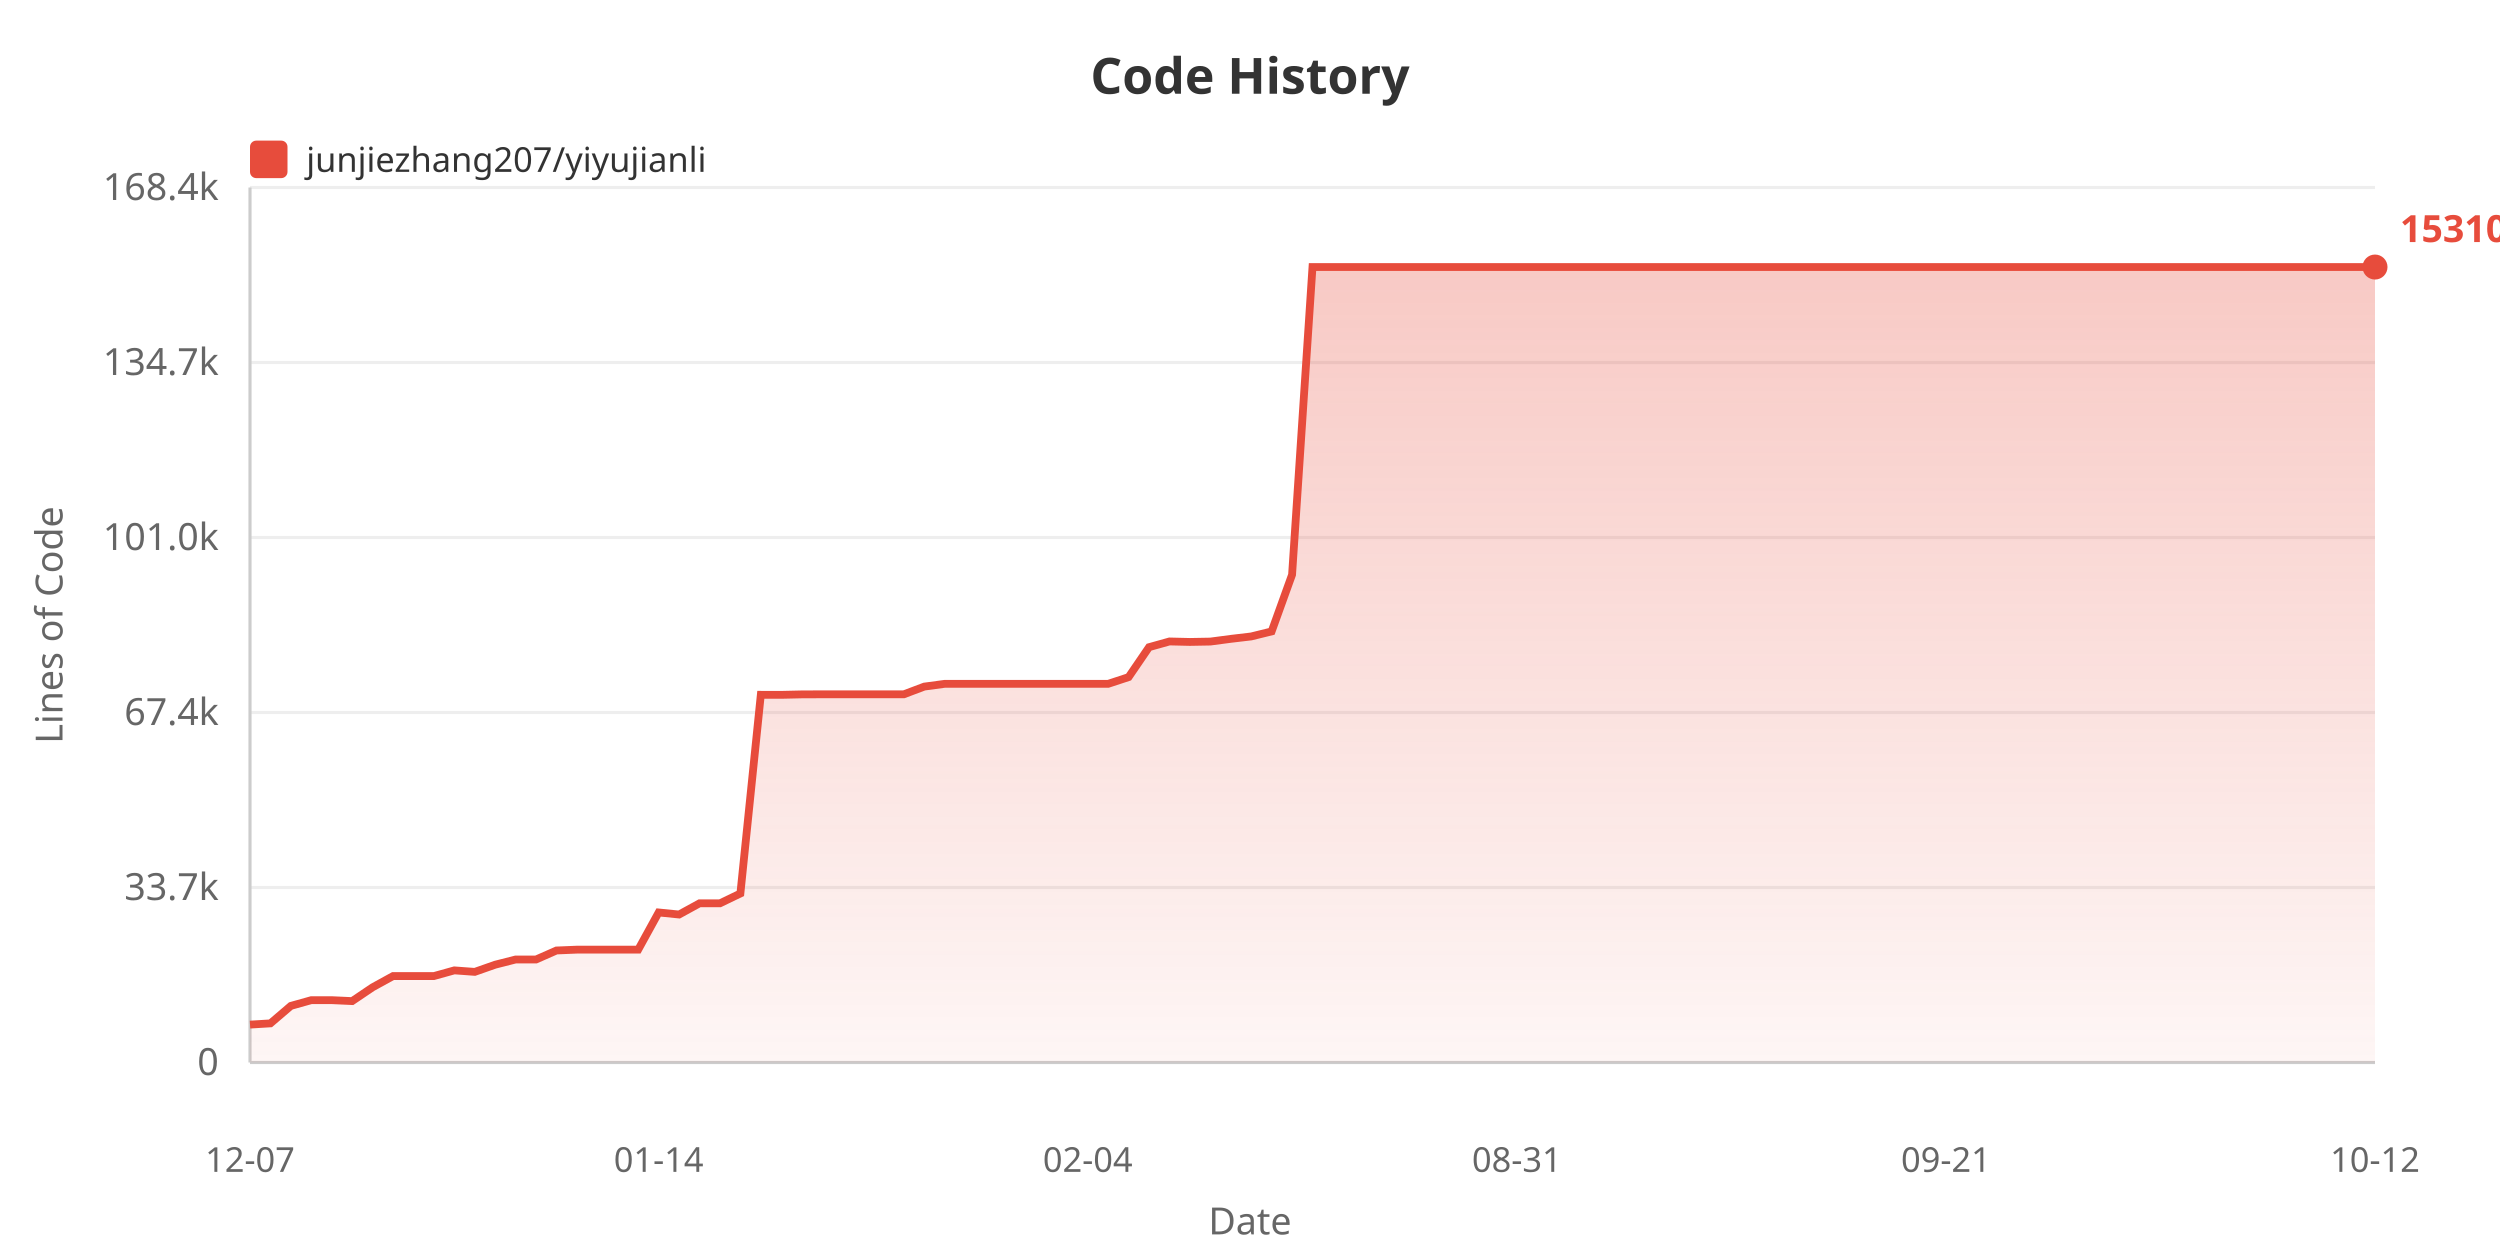
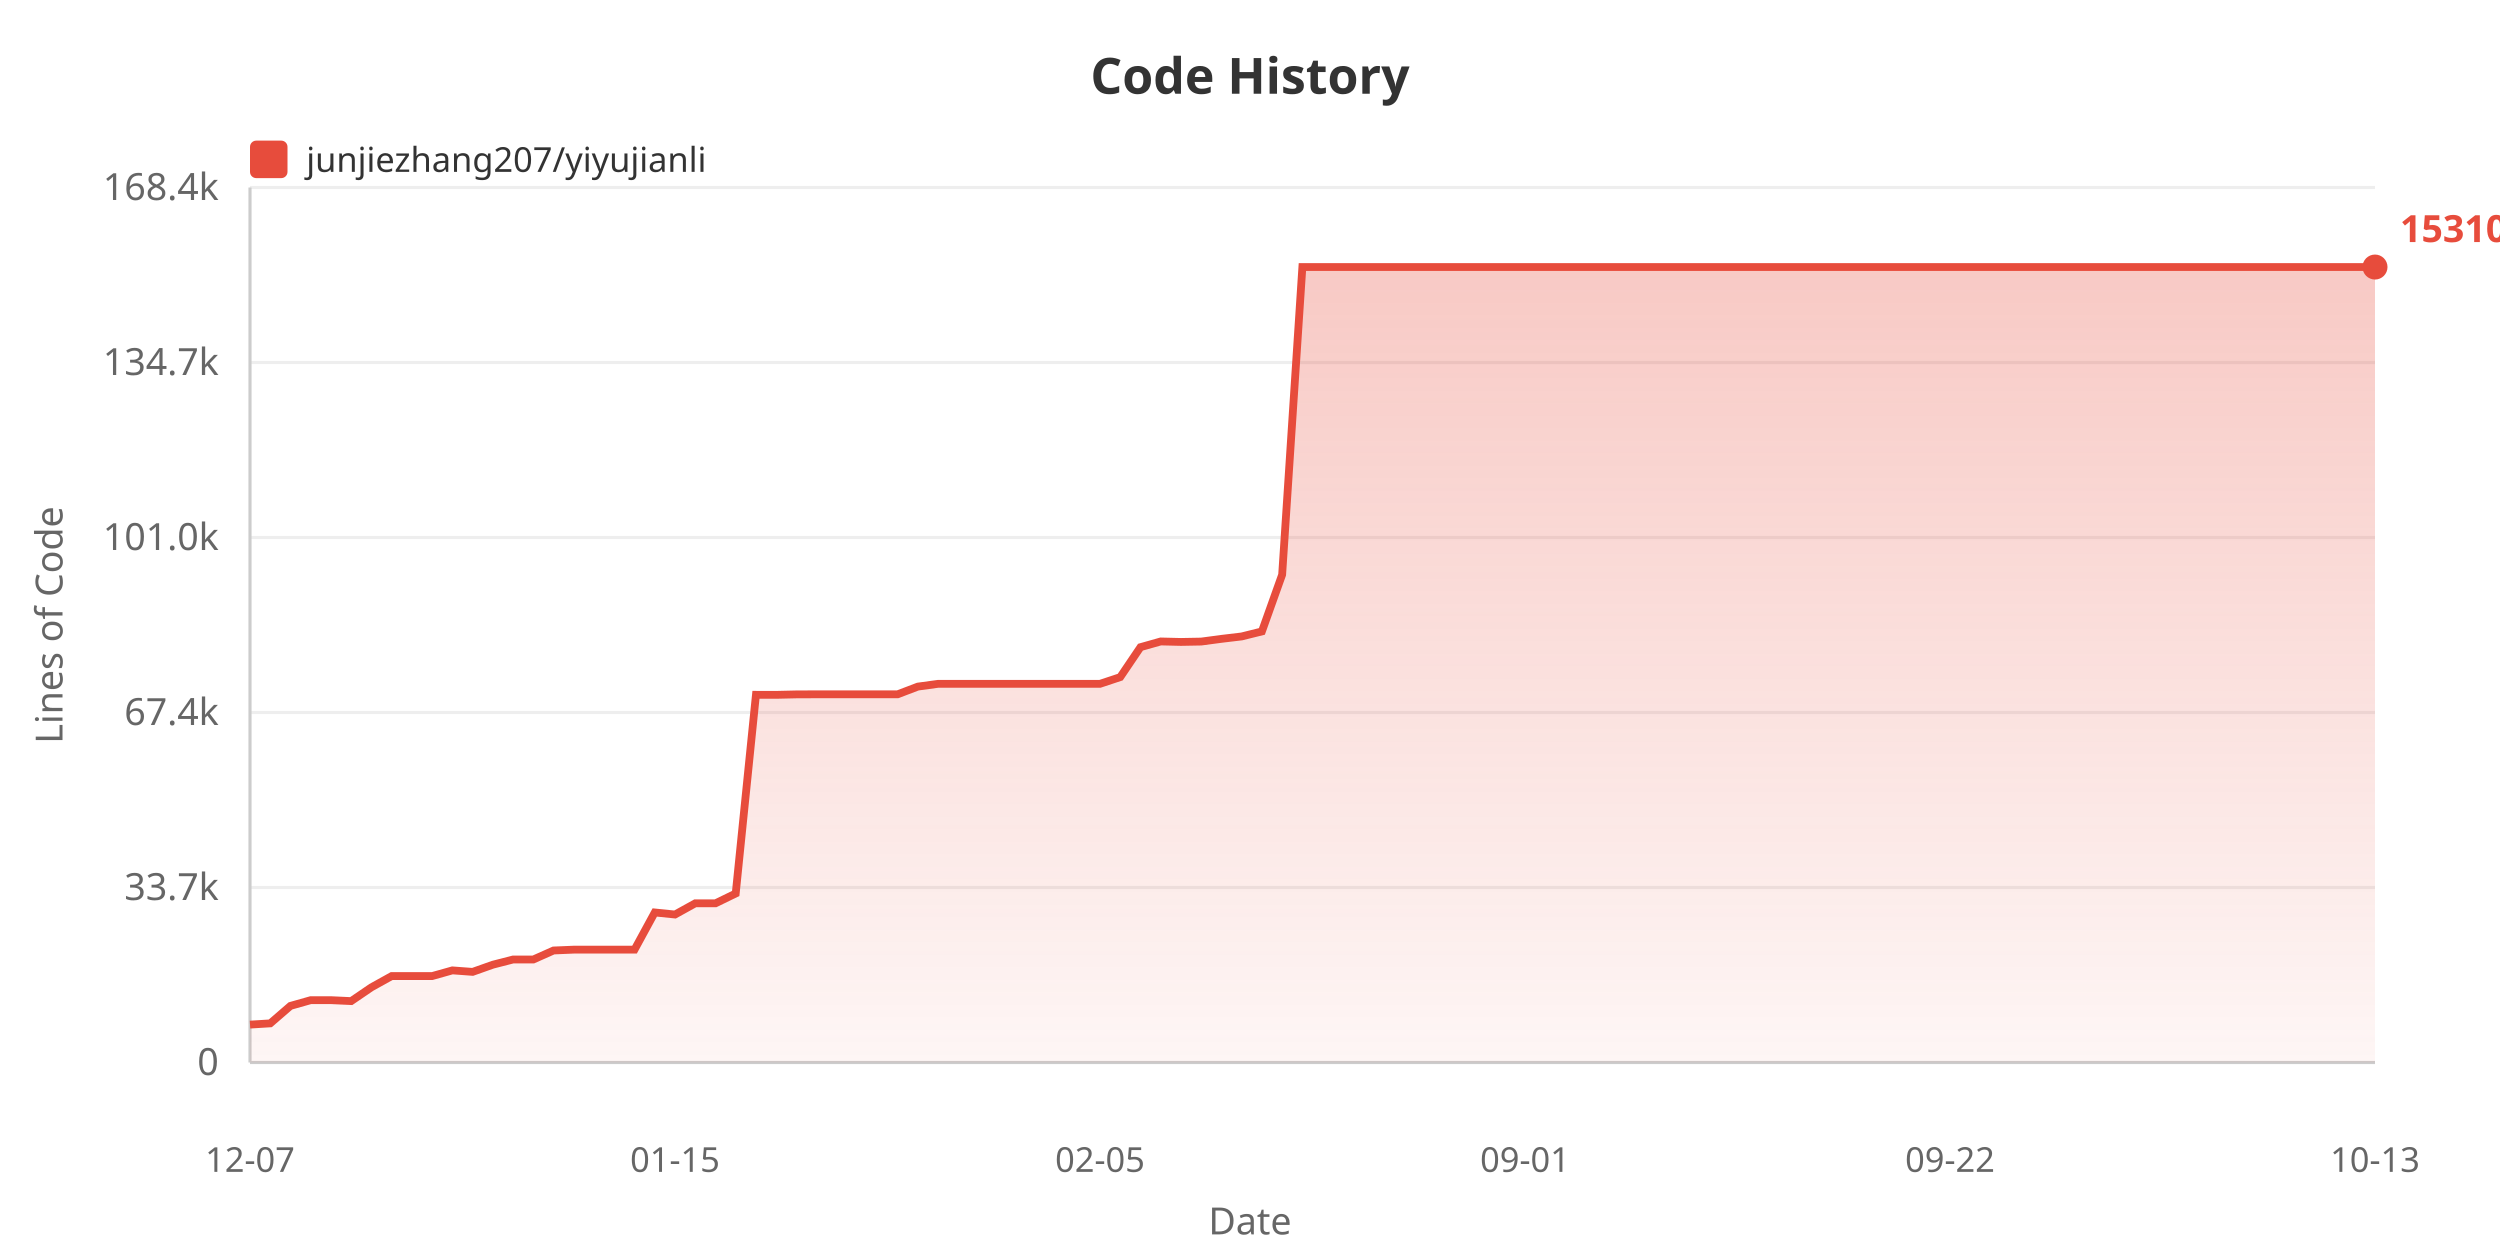
<svg xmlns="http://www.w3.org/2000/svg" width="800" height="400">
  <defs>
    <linearGradient id="areaGrad" x1="0%" y1="0%" x2="0%" y2="100%">
      <stop offset="0%" style="stop-color:#e74c3c;stop-opacity:0.3" />
      <stop offset="100%" style="stop-color:#e74c3c;stop-opacity:0.05" />
    </linearGradient>
  </defs>
  <rect width="100%" height="100%" fill="#ffffff" />
  <text x="400" y="30" fill="#333" font-size="16" font-weight="bold" text-anchor="middle" font-family="sans-serif">Code History</text>
  <rect x="80" y="45" width="12" height="12" fill="#e74c3c" rx="2" />
  <text x="98" y="55" fill="#333" font-size="11" font-family="sans-serif">junjiezhang207/yiyujianli</text>
  <text x="20" y="200" fill="#666" font-size="12" text-anchor="middle" font-family="sans-serif" transform="rotate(-90, 20, 200)">Lines of Code</text>
  <text x="70" y="344.0" fill="#666" font-size="12" text-anchor="end" font-family="sans-serif">0</text>
  <line x1="80" y1="340.0" x2="760" y2="340.0" stroke="#eee" stroke-width="1" />
  <text x="70" y="288.0" fill="#666" font-size="12" text-anchor="end" font-family="sans-serif">33.7k</text>
  <line x1="80" y1="284.0" x2="760" y2="284.0" stroke="#eee" stroke-width="1" />
  <text x="70" y="232.0" fill="#666" font-size="12" text-anchor="end" font-family="sans-serif">67.4k</text>
  <line x1="80" y1="228.0" x2="760" y2="228.0" stroke="#eee" stroke-width="1" />
  <text x="70" y="176.0" fill="#666" font-size="12" text-anchor="end" font-family="sans-serif">101.0k</text>
  <line x1="80" y1="172.0" x2="760" y2="172.0" stroke="#eee" stroke-width="1" />
  <text x="70" y="120.0" fill="#666" font-size="12" text-anchor="end" font-family="sans-serif">134.7k</text>
  <line x1="80" y1="116.0" x2="760" y2="116.0" stroke="#eee" stroke-width="1" />
  <text x="70" y="64.0" fill="#666" font-size="12" text-anchor="end" font-family="sans-serif">168.4k</text>
  <line x1="80" y1="60.0" x2="760" y2="60.0" stroke="#eee" stroke-width="1" />
  <line x1="80" y1="60" x2="80" y2="340" stroke="#ccc" stroke-width="1" />
  <line x1="80" y1="340" x2="760" y2="340" stroke="#ccc" stroke-width="1" />
-   <polygon points="80,340 80.0,327.875 86.538,327.478 93.077,321.885 99.615,320.051 106.154,320.051 112.692,320.353 119.231,315.938 125.769,312.343 132.308,312.343 138.846,312.343 145.385,310.521 151.923,311.002 158.462,308.704 165.0,307.038 171.538,307.038 178.077,304.155 184.615,303.887 191.154,303.887 197.692,303.887 204.231,303.887 210.769,291.987 217.308,292.647 223.846,289.064 230.385,289.064 236.923,285.908 243.462,222.337 250.0,222.354 256.538,222.202 263.077,222.177 269.615,222.177 276.154,222.177 282.692,222.177 289.231,222.177 295.769,219.71 302.308,218.826 308.846,218.826 315.385,218.826 321.923,218.826 328.462,218.826 335.0,218.826 341.538,218.826 348.077,218.826 354.615,218.826 361.154,216.673 367.692,207.098 374.231,205.267 380.769,205.424 387.308,205.302 393.846,204.436 400.385,203.663 406.923,202.054 413.462,183.908 420.0,85.455 426.538,85.455 433.077,85.455 439.615,85.455 446.154,85.455 452.692,85.455 459.231,85.455 465.769,85.455 472.308,85.455 478.846,85.455 485.385,85.455 491.923,85.455 498.462,85.455 505.0,85.455 511.538,85.455 518.077,85.455 524.615,85.455 531.154,85.455 537.692,85.455 544.231,85.455 550.769,85.455 557.308,85.455 563.846,85.455 570.385,85.455 576.923,85.455 583.462,85.455 590.0,85.455 596.538,85.455 603.077,85.455 609.615,85.455 616.154,85.455 622.692,85.455 629.231,85.455 635.769,85.455 642.308,85.455 648.846,85.455 655.385,85.455 661.923,85.455 668.462,85.455 675.0,85.455 681.538,85.455 688.077,85.455 694.615,85.455 701.154,85.455 707.692,85.455 714.231,85.455 720.769,85.455 727.308,85.455 733.846,85.455 740.385,85.455 746.923,85.455 753.462,85.455 760.0,85.455 760.0,340" fill="url(#areaGrad)" />
-   <polyline points="80.0,327.875 86.538,327.478 93.077,321.885 99.615,320.051 106.154,320.051 112.692,320.353 119.231,315.938 125.769,312.343 132.308,312.343 138.846,312.343 145.385,310.521 151.923,311.002 158.462,308.704 165.0,307.038 171.538,307.038 178.077,304.155 184.615,303.887 191.154,303.887 197.692,303.887 204.231,303.887 210.769,291.987 217.308,292.647 223.846,289.064 230.385,289.064 236.923,285.908 243.462,222.337 250.0,222.354 256.538,222.202 263.077,222.177 269.615,222.177 276.154,222.177 282.692,222.177 289.231,222.177 295.769,219.71 302.308,218.826 308.846,218.826 315.385,218.826 321.923,218.826 328.462,218.826 335.0,218.826 341.538,218.826 348.077,218.826 354.615,218.826 361.154,216.673 367.692,207.098 374.231,205.267 380.769,205.424 387.308,205.302 393.846,204.436 400.385,203.663 406.923,202.054 413.462,183.908 420.0,85.455 426.538,85.455 433.077,85.455 439.615,85.455 446.154,85.455 452.692,85.455 459.231,85.455 465.769,85.455 472.308,85.455 478.846,85.455 485.385,85.455 491.923,85.455 498.462,85.455 505.0,85.455 511.538,85.455 518.077,85.455 524.615,85.455 531.154,85.455 537.692,85.455 544.231,85.455 550.769,85.455 557.308,85.455 563.846,85.455 570.385,85.455 576.923,85.455 583.462,85.455 590.0,85.455 596.538,85.455 603.077,85.455 609.615,85.455 616.154,85.455 622.692,85.455 629.231,85.455 635.769,85.455 642.308,85.455 648.846,85.455 655.385,85.455 661.923,85.455 668.462,85.455 675.0,85.455 681.538,85.455 688.077,85.455 694.615,85.455 701.154,85.455 707.692,85.455 714.231,85.455 720.769,85.455 727.308,85.455 733.846,85.455 740.385,85.455 746.923,85.455 753.462,85.455 760.0,85.455" fill="none" stroke="#e74c3c" stroke-width="2.5" />
+   <polygon points="80,340 80.0,327.875 86.476,327.478 92.952,321.885 99.429,320.051 105.905,320.051 112.381,320.353 118.857,315.938 125.333,312.343 131.81,312.343 138.286,312.343 144.762,310.521 151.238,311.002 157.714,308.704 164.19,307.038 170.667,307.038 177.143,304.155 183.619,303.887 190.095,303.887 196.571,303.887 203.048,303.887 209.524,291.987 216.0,292.647 222.476,289.064 228.952,289.064 235.429,285.908 241.905,222.337 248.381,222.354 254.857,222.202 261.333,222.177 267.81,222.177 274.286,222.177 280.762,222.177 287.238,222.177 293.714,219.71 300.19,218.826 306.667,218.826 313.143,218.826 319.619,218.826 326.095,218.826 332.571,218.826 339.048,218.826 345.524,218.826 352.0,218.826 358.476,216.673 364.952,207.098 371.429,205.267 377.905,205.424 384.381,205.302 390.857,204.436 397.333,203.663 403.81,202.054 410.286,183.908 416.762,85.455 423.238,85.455 429.714,85.455 436.19,85.455 442.667,85.455 449.143,85.455 455.619,85.455 462.095,85.455 468.571,85.455 475.048,85.455 481.524,85.455 488.0,85.455 494.476,85.455 500.952,85.455 507.429,85.455 513.905,85.455 520.381,85.455 526.857,85.455 533.333,85.455 539.81,85.455 546.286,85.455 552.762,85.455 559.238,85.455 565.714,85.455 572.19,85.455 578.667,85.455 585.143,85.455 591.619,85.455 598.095,85.455 604.571,85.455 611.048,85.455 617.524,85.455 624.0,85.455 630.476,85.455 636.952,85.455 643.429,85.455 649.905,85.455 656.381,85.455 662.857,85.455 669.333,85.455 675.81,85.455 682.286,85.455 688.762,85.455 695.238,85.455 701.714,85.455 708.19,85.455 714.667,85.455 721.143,85.455 727.619,85.455 734.095,85.455 740.571,85.455 747.048,85.455 753.524,85.455 760.0,85.455 760.0,340" fill="url(#areaGrad)" />
+   <polyline points="80.0,327.875 86.476,327.478 92.952,321.885 99.429,320.051 105.905,320.051 112.381,320.353 118.857,315.938 125.333,312.343 131.81,312.343 138.286,312.343 144.762,310.521 151.238,311.002 157.714,308.704 164.19,307.038 170.667,307.038 177.143,304.155 183.619,303.887 190.095,303.887 196.571,303.887 203.048,303.887 209.524,291.987 216.0,292.647 222.476,289.064 228.952,289.064 235.429,285.908 241.905,222.337 248.381,222.354 254.857,222.202 261.333,222.177 267.81,222.177 274.286,222.177 280.762,222.177 287.238,222.177 293.714,219.71 300.19,218.826 306.667,218.826 313.143,218.826 319.619,218.826 326.095,218.826 332.571,218.826 339.048,218.826 345.524,218.826 352.0,218.826 358.476,216.673 364.952,207.098 371.429,205.267 377.905,205.424 384.381,205.302 390.857,204.436 397.333,203.663 403.81,202.054 410.286,183.908 416.762,85.455 423.238,85.455 429.714,85.455 436.19,85.455 442.667,85.455 449.143,85.455 455.619,85.455 462.095,85.455 468.571,85.455 475.048,85.455 481.524,85.455 488.0,85.455 494.476,85.455 500.952,85.455 507.429,85.455 513.905,85.455 520.381,85.455 526.857,85.455 533.333,85.455 539.81,85.455 546.286,85.455 552.762,85.455 559.238,85.455 565.714,85.455 572.19,85.455 578.667,85.455 585.143,85.455 591.619,85.455 598.095,85.455 604.571,85.455 611.048,85.455 617.524,85.455 624.0,85.455 630.476,85.455 636.952,85.455 643.429,85.455 649.905,85.455 656.381,85.455 662.857,85.455 669.333,85.455 675.81,85.455 682.286,85.455 688.762,85.455 695.238,85.455 701.714,85.455 708.19,85.455 714.667,85.455 721.143,85.455 727.619,85.455 734.095,85.455 740.571,85.455 747.048,85.455 753.524,85.455 760.0,85.455" fill="none" stroke="#e74c3c" stroke-width="2.5" />
  <text x="80.0" y="375" fill="#666" font-size="11" text-anchor="middle" font-family="sans-serif">12-07</text>
-   <text x="210.769" y="375" fill="#666" font-size="11" text-anchor="middle" font-family="sans-serif">01-14</text>
-   <text x="348.077" y="375" fill="#666" font-size="11" text-anchor="middle" font-family="sans-serif">02-04</text>
-   <text x="485.385" y="375" fill="#666" font-size="11" text-anchor="middle" font-family="sans-serif">08-31</text>
-   <text x="622.692" y="375" fill="#666" font-size="11" text-anchor="middle" font-family="sans-serif">09-21</text>
-   <text x="760.0" y="375" fill="#666" font-size="11" text-anchor="middle" font-family="sans-serif">10-12</text>
+   <text x="216.0" y="375" fill="#666" font-size="11" text-anchor="middle" font-family="sans-serif">01-15</text>
+   <text x="352.0" y="375" fill="#666" font-size="11" text-anchor="middle" font-family="sans-serif">02-05</text>
+   <text x="488.0" y="375" fill="#666" font-size="11" text-anchor="middle" font-family="sans-serif">09-01</text>
+   <text x="624.0" y="375" fill="#666" font-size="11" text-anchor="middle" font-family="sans-serif">09-22</text>
+   <text x="760.0" y="375" fill="#666" font-size="11" text-anchor="middle" font-family="sans-serif">10-13</text>
  <text x="400" y="395" fill="#666" font-size="12" text-anchor="middle" font-family="sans-serif">Date</text>
  <circle cx="760.0" cy="85.455" r="4" fill="#e74c3c" />
  <text x="768.0" y="77.455" fill="#e74c3c" font-size="12" font-weight="bold" font-family="sans-serif">153104</text>
</svg>
